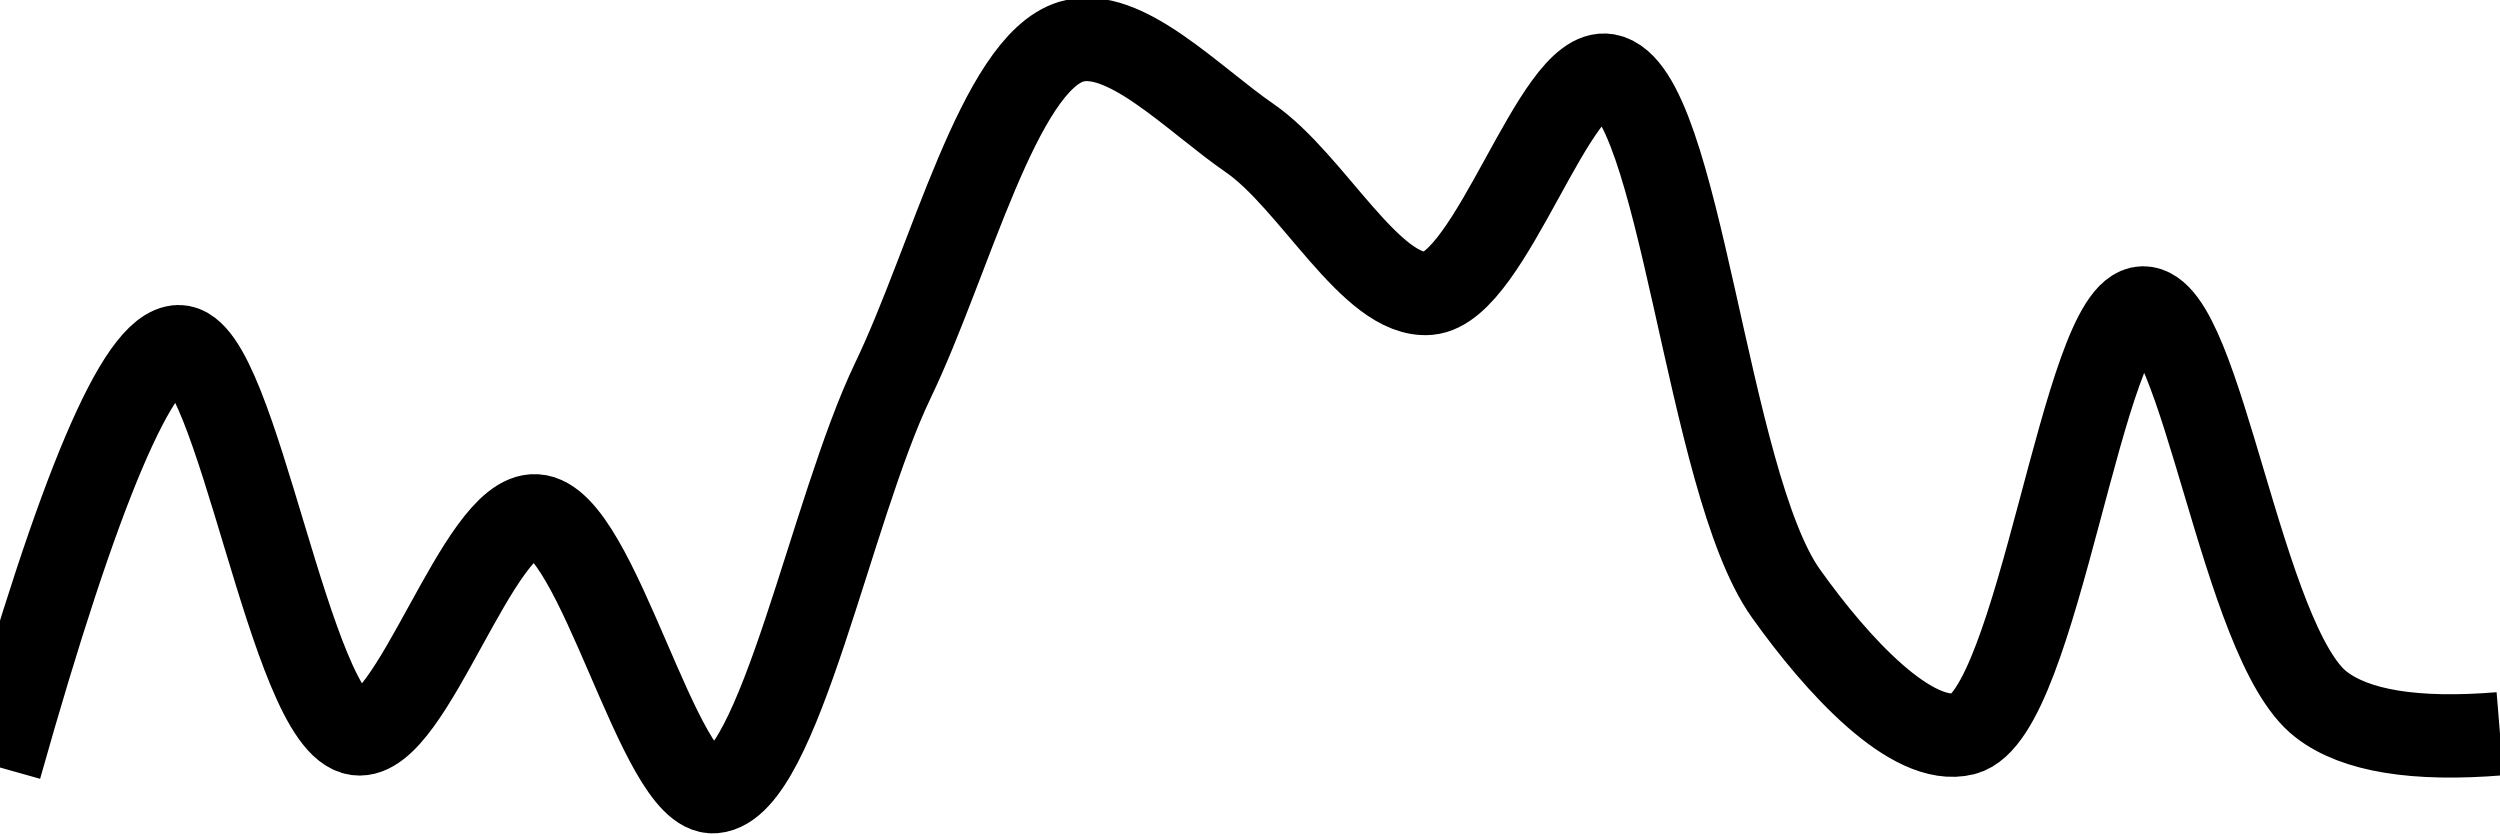
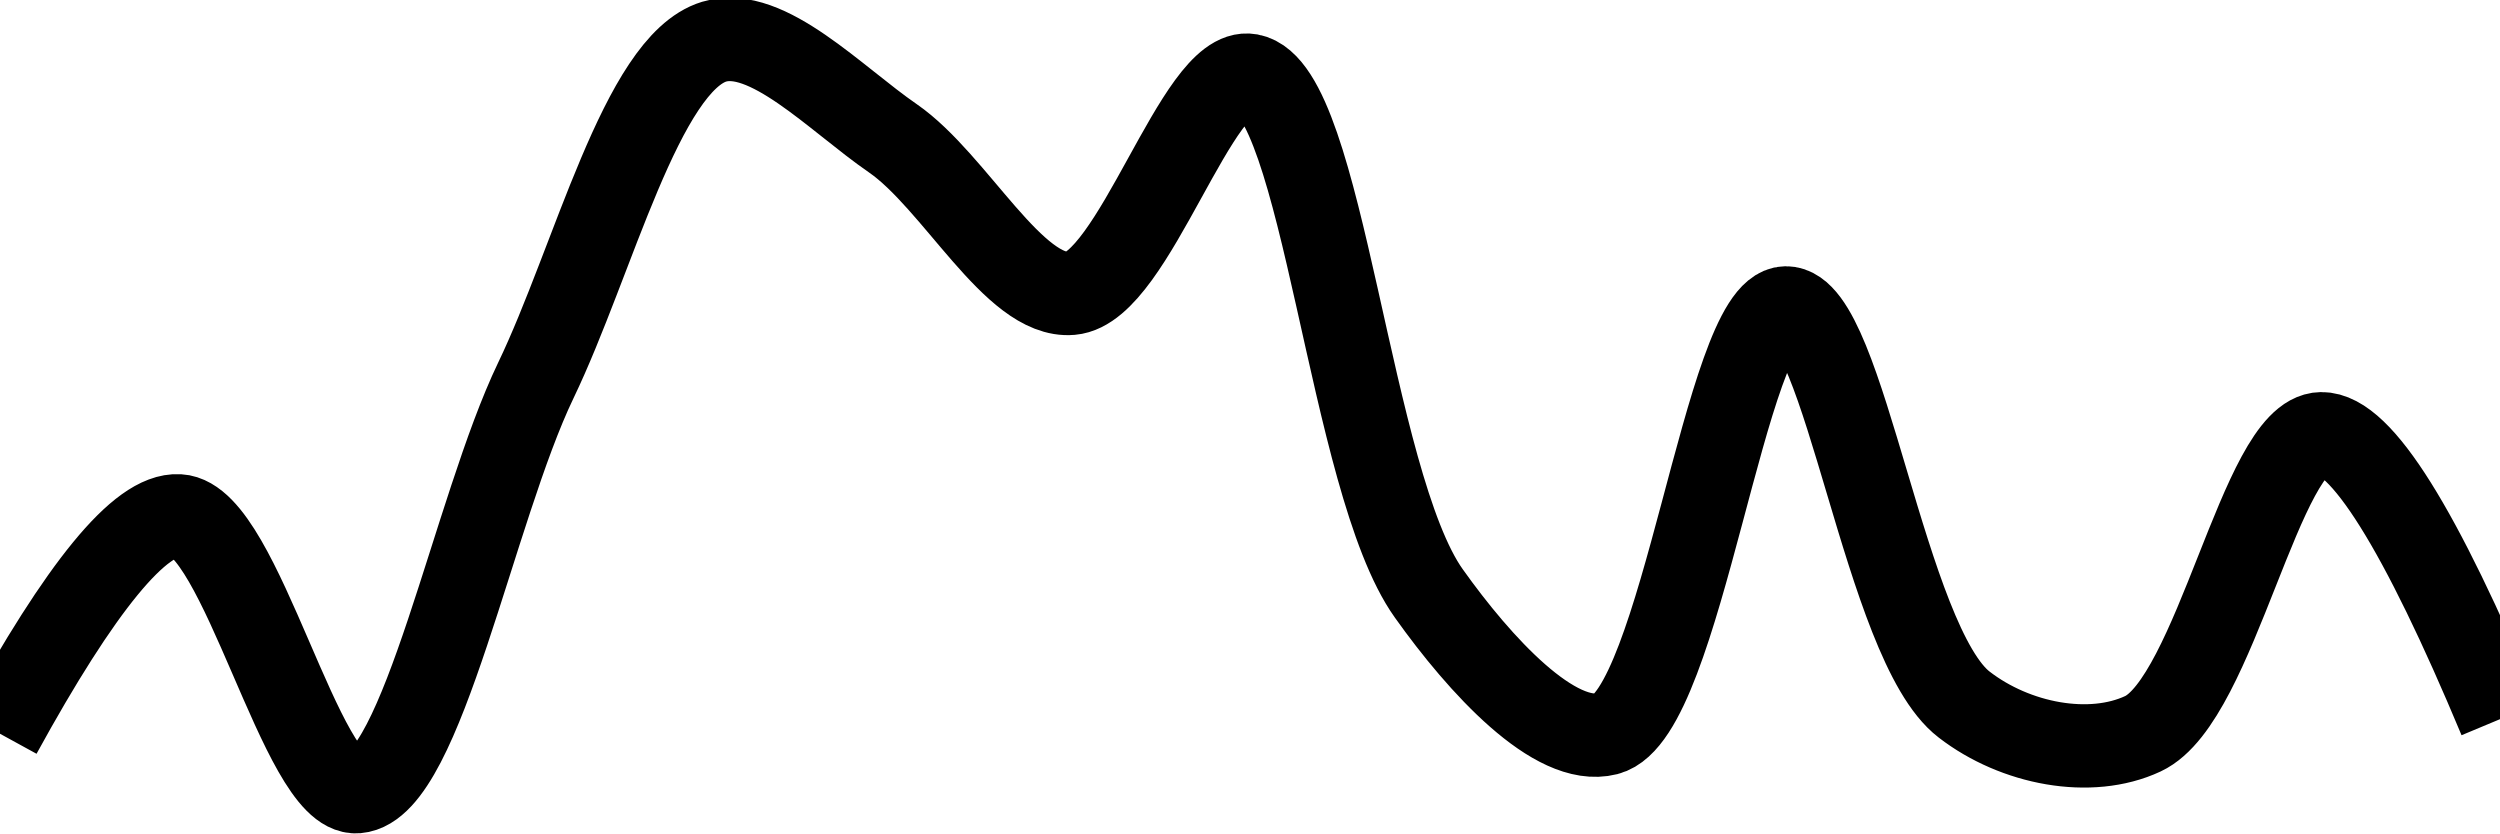
<svg xmlns="http://www.w3.org/2000/svg" class="main-svg" width="60" height="20" style="" viewBox="0 0 60 20">
  <rect x="0" y="0" width="60" height="20" style="fill: rgb(0, 0, 0); fill-opacity: 0;" />
-   <defs id="defs-6db177">
+   <defs id="defs-26c775">
    <g class="clips">
-       <clipPath id="clip6db177xyplot" class="plotclip">
+       <clipPath id="clip26c775xyplot" class="plotclip">
        <rect width="60" height="20" />
      </clipPath>
-       <clipPath class="axesclip" id="clip6db177x">
+       <clipPath class="axesclip" id="clip26c775x">
        <rect x="0" y="0" width="60" height="20" />
      </clipPath>
-       <clipPath class="axesclip" id="clip6db177y">
+       <clipPath class="axesclip" id="clip26c775y">
        <rect x="0" y="0" width="60" height="20" />
      </clipPath>
-       <clipPath class="axesclip" id="clip6db177xy">
+       <clipPath class="axesclip" id="clip26c775xy">
        <rect x="0" y="0" width="60" height="20" />
      </clipPath>
    </g>
    <g class="gradients" />
    <g class="patterns" />
  </defs>
  <g class="bglayer">
    <rect class="bg" x="0" y="0" width="60" height="20" style="fill: rgb(0, 0, 0); fill-opacity: 0; stroke-width: 0;" />
  </g>
  <g class="layer-below">
    <g class="imagelayer" />
    <g class="shapelayer" />
  </g>
  <g class="cartesianlayer">
    <g class="subplot xy">
      <g class="layer-subplot">
        <g class="shapelayer" />
        <g class="imagelayer" />
      </g>
      <g class="minor-gridlayer">
        <g class="x" />
        <g class="y" />
      </g>
      <g class="gridlayer">
        <g class="x" />
        <g class="y" />
      </g>
      <g class="zerolinelayer" />
      <g class="layer-between">
        <g class="shapelayer" />
        <g class="imagelayer" />
      </g>
      <path class="xlines-below" />
      <path class="ylines-below" />
      <g class="overlines-below" />
      <g class="xaxislayer-below" />
      <g class="yaxislayer-below" />
      <g class="overaxes-below" />
      <g class="overplot">
-         <g class="xy" transform="" clip-path="url(#clip6db177xyplot)">
+         <g class="xy" transform="" clip-path="url(#clip26c775xyplot)">
          <g class="scatterlayer mlayer">
-             <g class="trace scatter trace48f5ce" style="stroke-miterlimit: 2; opacity: 1;">
+             <g class="trace scatter trace269a97" style="stroke-miterlimit: 2; opacity: 1;">
              <g class="fills" />
              <g class="errorbars" />
              <g class="lines">
-                 <path class="js-line" d="M0,18.42Q2.84,8.34 4.29,8.32C5.69,8.3 6.96,17.4 8.57,17.61C9.88,17.78 11.48,12.3 12.86,12.38C14.35,12.46 15.81,19.11 17.14,19C18.7,18.87 19.94,12.23 21.43,9.13C22.81,6.26 23.97,1.53 25.71,1C26.98,0.62 28.62,2.37 30,3.32C31.49,4.35 32.92,7.16 34.29,7.04C35.79,6.91 37.31,1.59 38.57,1.81C40.33,2.12 40.95,11.56 42.86,14.24C44.09,15.97 45.89,17.93 47.14,17.61C48.93,17.15 49.98,7.41 51.43,7.39C52.84,7.37 53.8,15.45 55.71,16.91Q56.94,17.86 60,17.61" style="vector-effect: none; fill: none; stroke: rgb(0, 0, 0); stroke-opacity: 1; stroke-width: 2px; opacity: 1;" />
+                 <path class="js-line" d="M0,17.61Q2.91,12.3 4.29,12.38C5.78,12.46 7.24,19.11 8.57,19C10.13,18.87 11.37,12.23 12.86,9.13C14.24,6.26 15.4,1.53 17.14,1C18.41,0.62 20.05,2.37 21.43,3.32C22.92,4.35 24.34,7.16 25.71,7.04C27.21,6.91 28.74,1.58 30,1.81C31.76,2.13 32.38,11.56 34.29,14.24C35.52,15.97 37.32,17.93 38.57,17.61C40.36,17.15 41.41,7.41 42.86,7.39C44.27,7.37 45.23,15.45 47.14,16.91C48.37,17.86 50.17,18.2 51.43,17.61C53.18,16.79 54.27,10.43 55.71,10.41Q57.13,10.39 60,17.26" style="vector-effect: none; fill: none; stroke: rgb(0, 0, 0); stroke-opacity: 1; stroke-width: 2px; opacity: 1;" />
              </g>
              <g class="points" />
              <g class="text" />
            </g>
          </g>
        </g>
      </g>
      <path class="xlines-above crisp" d="M0,0" style="fill: none;" />
      <path class="ylines-above crisp" d="M0,0" style="fill: none;" />
      <g class="overlines-above" />
      <g class="xaxislayer-above" />
      <g class="yaxislayer-above" />
      <g class="overaxes-above" />
    </g>
  </g>
  <g class="polarlayer" />
  <g class="smithlayer" />
  <g class="ternarylayer" />
  <g class="geolayer" />
  <g class="funnelarealayer" />
  <g class="pielayer" />
  <g class="iciclelayer" />
  <g class="treemaplayer" />
  <g class="sunburstlayer" />
  <g class="glimages" />
-   <defs id="topdefs-6db177">
+   <defs id="topdefs-26c775">
    <g class="clips" />
  </defs>
  <g class="layer-above">
    <g class="imagelayer" />
    <g class="shapelayer" />
  </g>
  <g class="infolayer">
    <g class="g-gtitle" />
  </g>
</svg>
